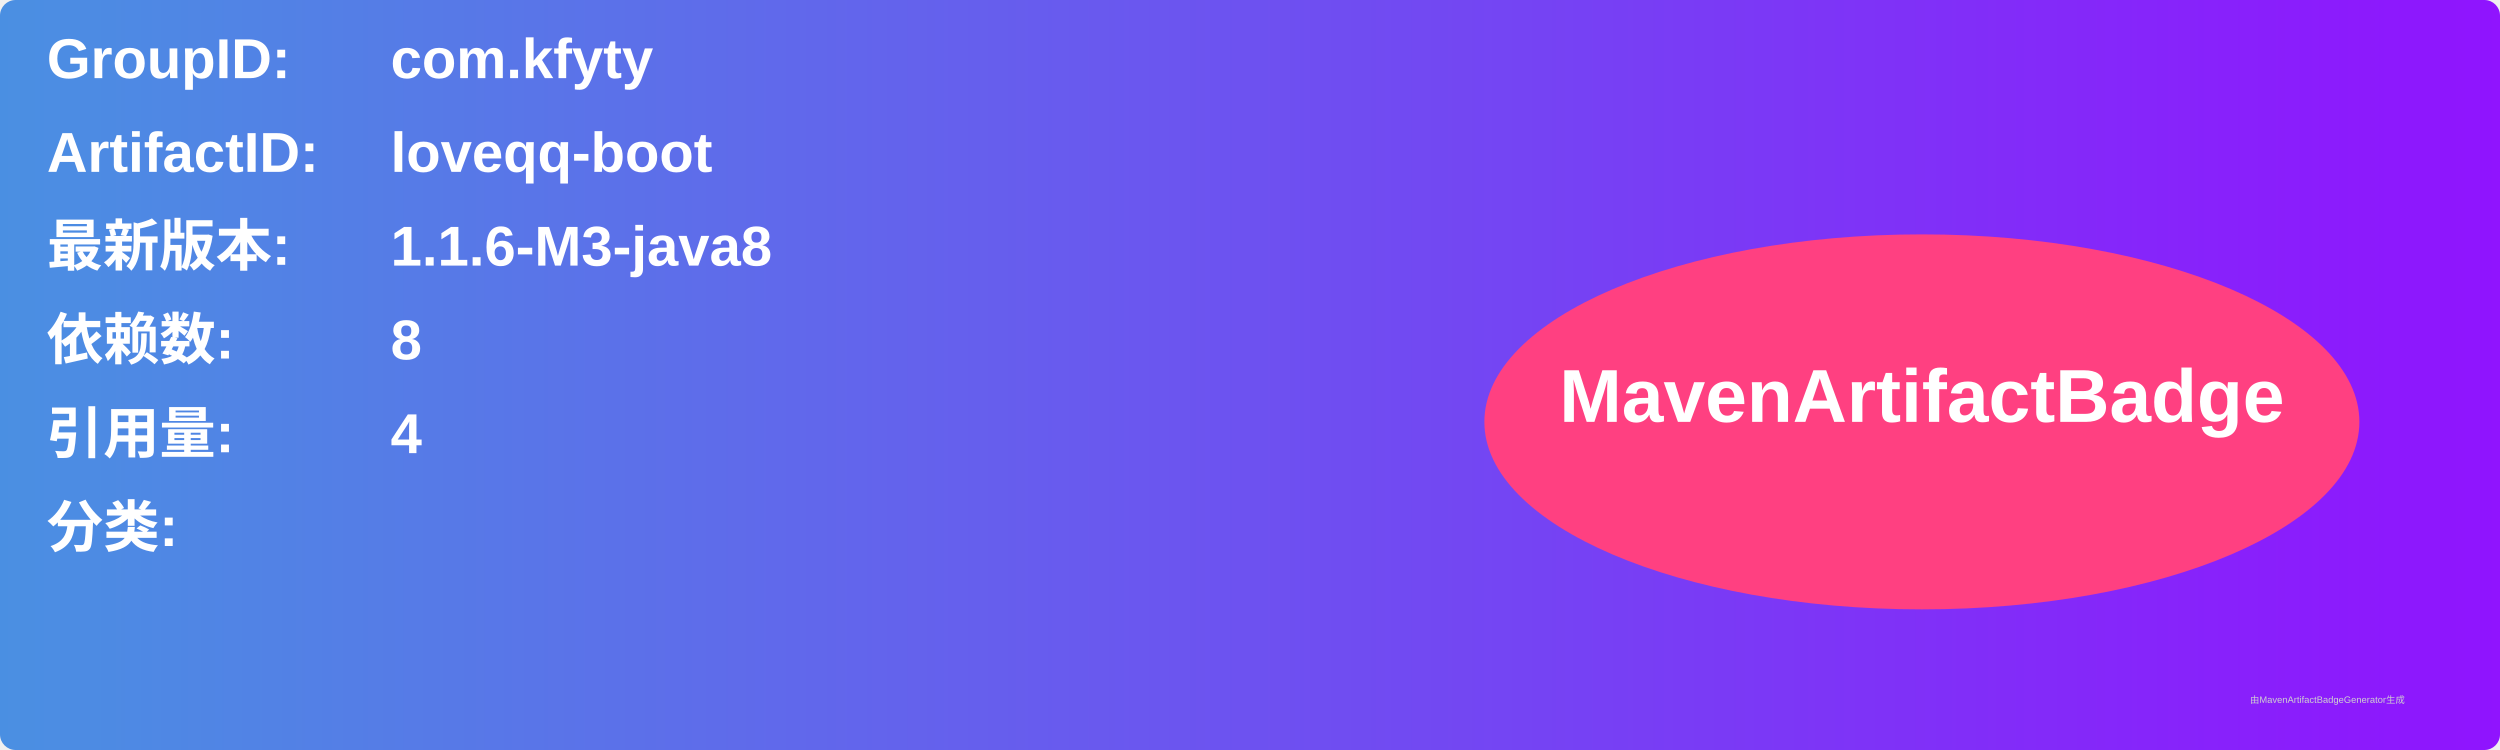
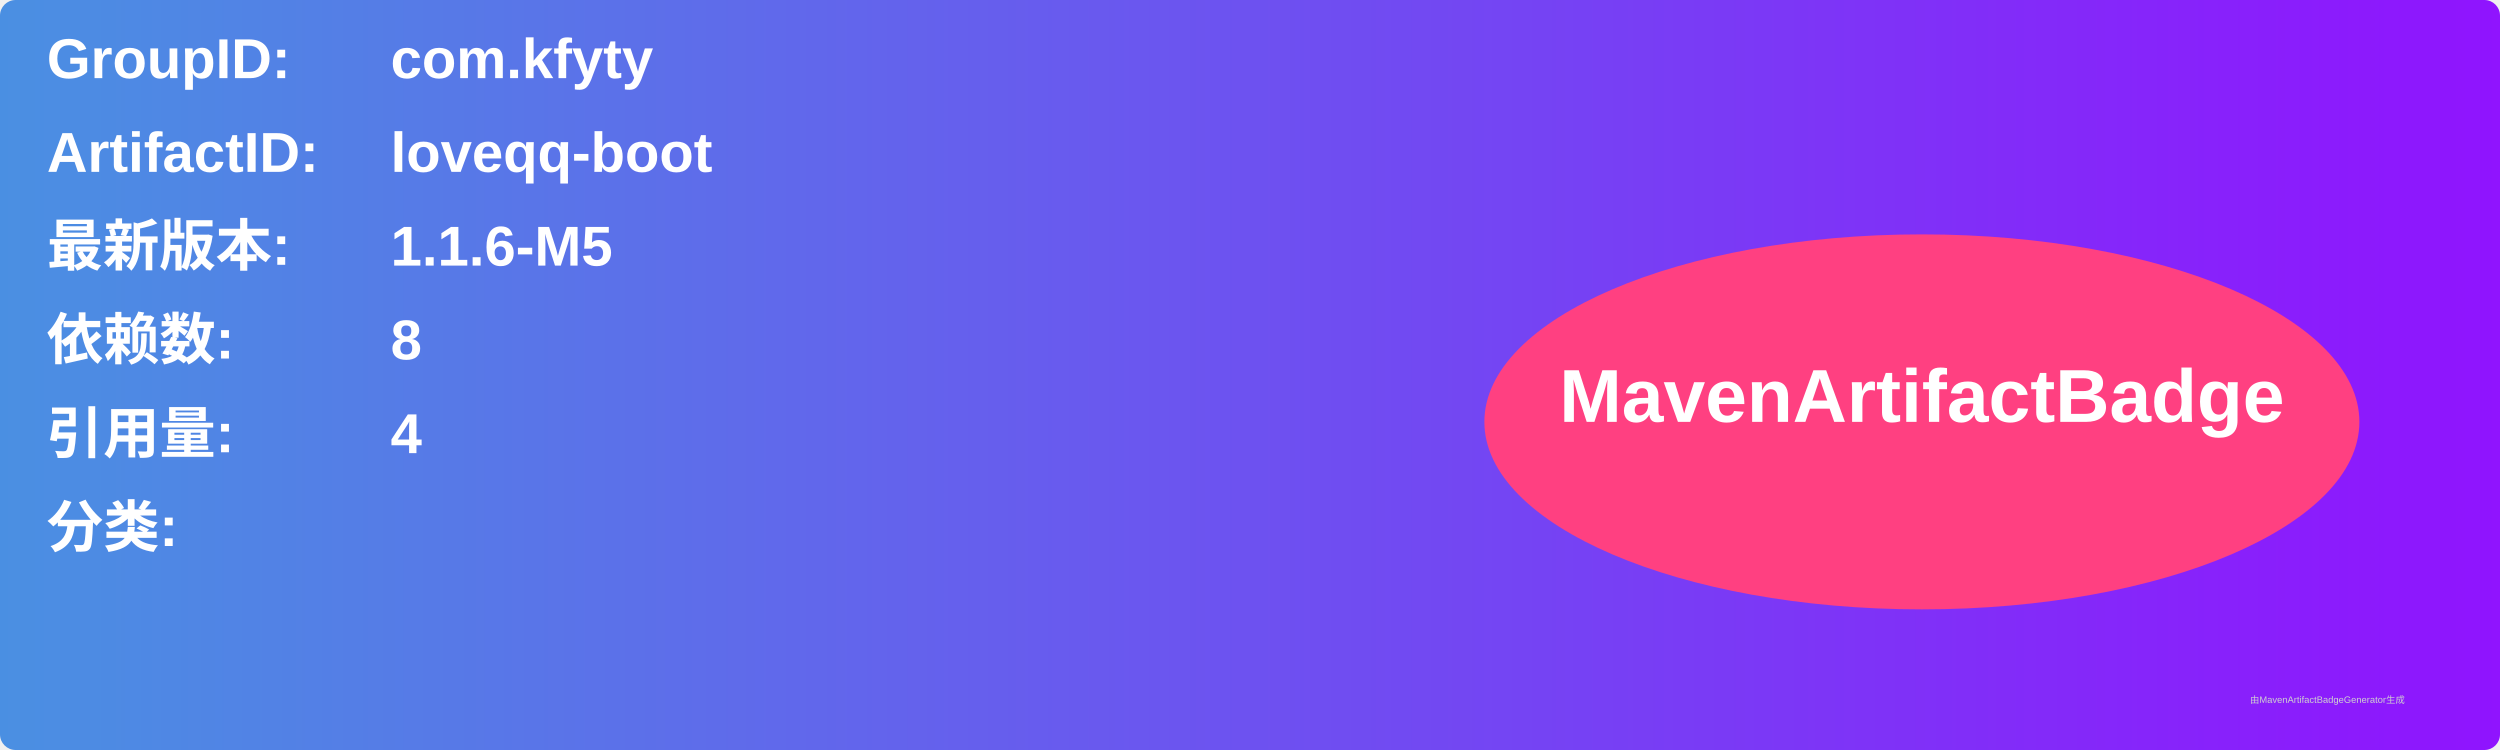
<svg xmlns="http://www.w3.org/2000/svg" width="800" height="240" viewBox="0 0 800 240">
  <linearGradient id="grad" x1="0%" y1="0%" x2="100%" y2="0%">
    <stop offset="0%" stop-color="#4a90e2" />
    <stop offset="100%" stop-color="#9013fe" />
  </linearGradient>
  <rect width="100%" height="100%" rx="5" ry="5" fill="url(#grad)" />
  <g transform="translate(15, 15)">
    <text x="0" y="10" font-family="Arial" font-size="18" fill="white" font-weight="bold" width="260">GroupID:</text>
    <text x="110" y="10" font-family="Arial" font-size="18" fill="white" font-weight="bold" width="460">com.kfyty</text>
    <text x="0" y="40" font-family="Arial" font-size="18" fill="white" font-weight="bold" width="260">ArtifactID:</text>
    <text x="110" y="40" font-family="Arial" font-size="18" fill="white" font-weight="bold" width="460">loveqq-boot</text>
    <text x="0" y="70" font-family="Arial" font-size="18" fill="white" font-weight="bold">最新版本:</text>
    <text x="110" y="70" font-family="Arial" font-size="18" fill="white" font-weight="bold">
-       <tspan font-weight="bold">1.1.6-M3-java8</tspan>
+       <tspan font-weight="bold">1.1.6-M5</tspan>
    </text>
    <text x="0" y="100" font-family="Arial" font-size="18" fill="white" font-weight="bold">依赖数: </text>
    <text x="110" y="100" font-family="Arial" font-size="18" fill="white">
      <tspan font-weight="bold">8</tspan>
    </text>
    <text x="0" y="130" font-family="Arial" font-size="18" fill="white" font-weight="bold">引用量: </text>
    <text x="110" y="130" font-family="Arial" font-size="18" fill="white">
      <tspan font-weight="bold">4</tspan>
    </text>
    <text x="0" y="160" font-family="Arial" font-size="18" fill="white" font-weight="bold">分类:</text>
    <text x="10" y="190" font-family="Arial" font-size="10" fill="white">
      <tspan font-weight="bold" />
    </text>
    <ellipse cx="600" cy="120" rx="140" ry="60" fill="#ff4081" />
    <text x="600" y="120" text-anchor="middle" font-family="Arial" font-size="24" fill="white" font-weight="bold">MavenArtifactBadge</text>
  </g>
  <text x="720" y="225" font-family="Arial" font-size="3" fill="#d0d0d0">由MavenArtifactBadgeGenerator生成</text>
</svg>
